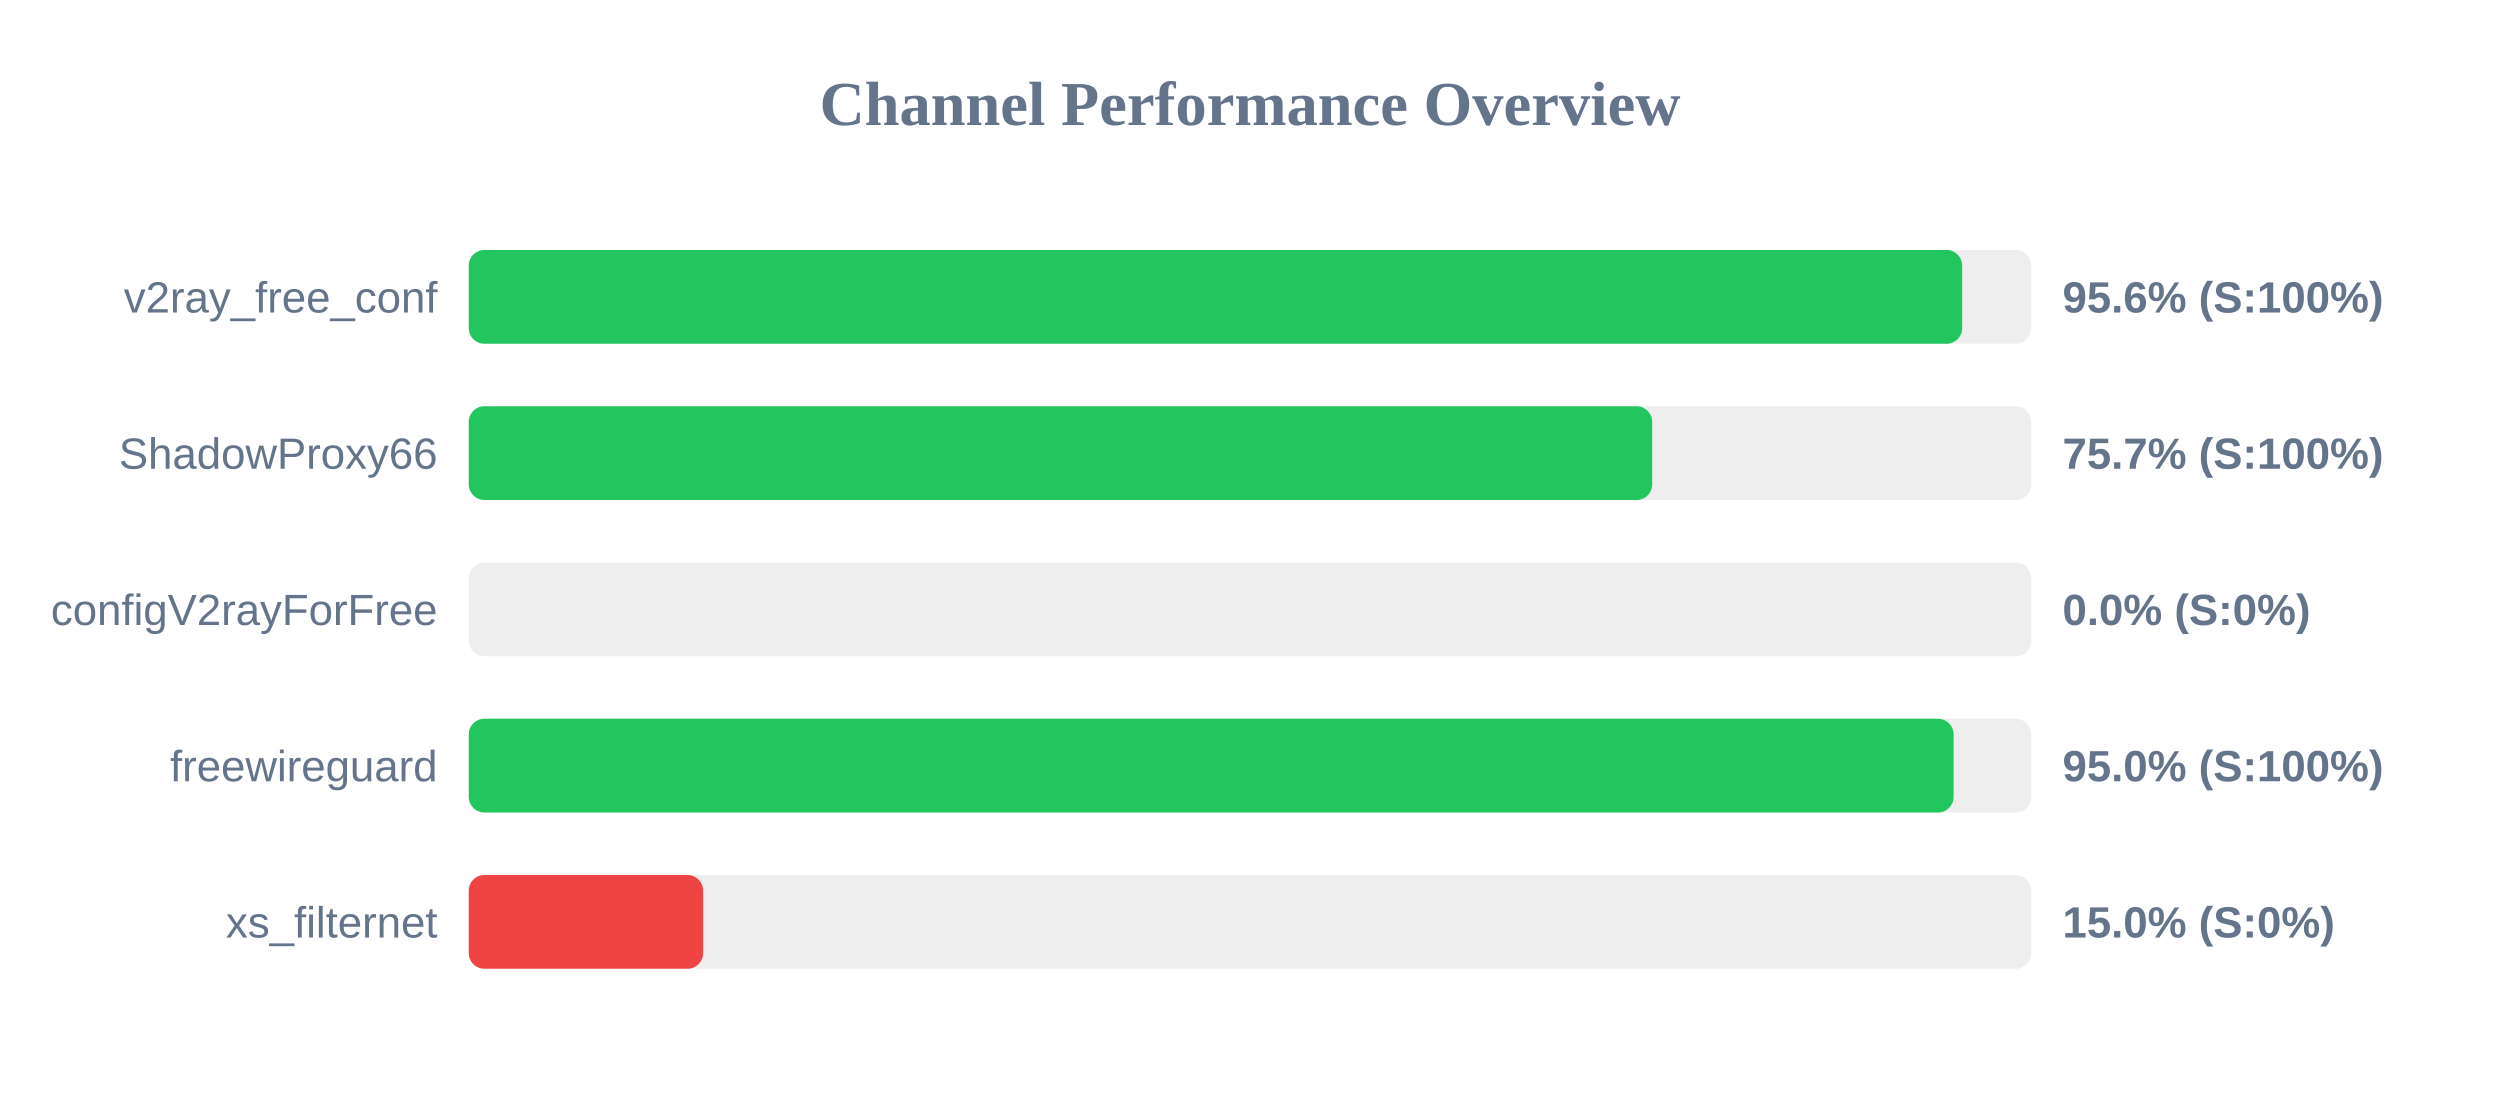
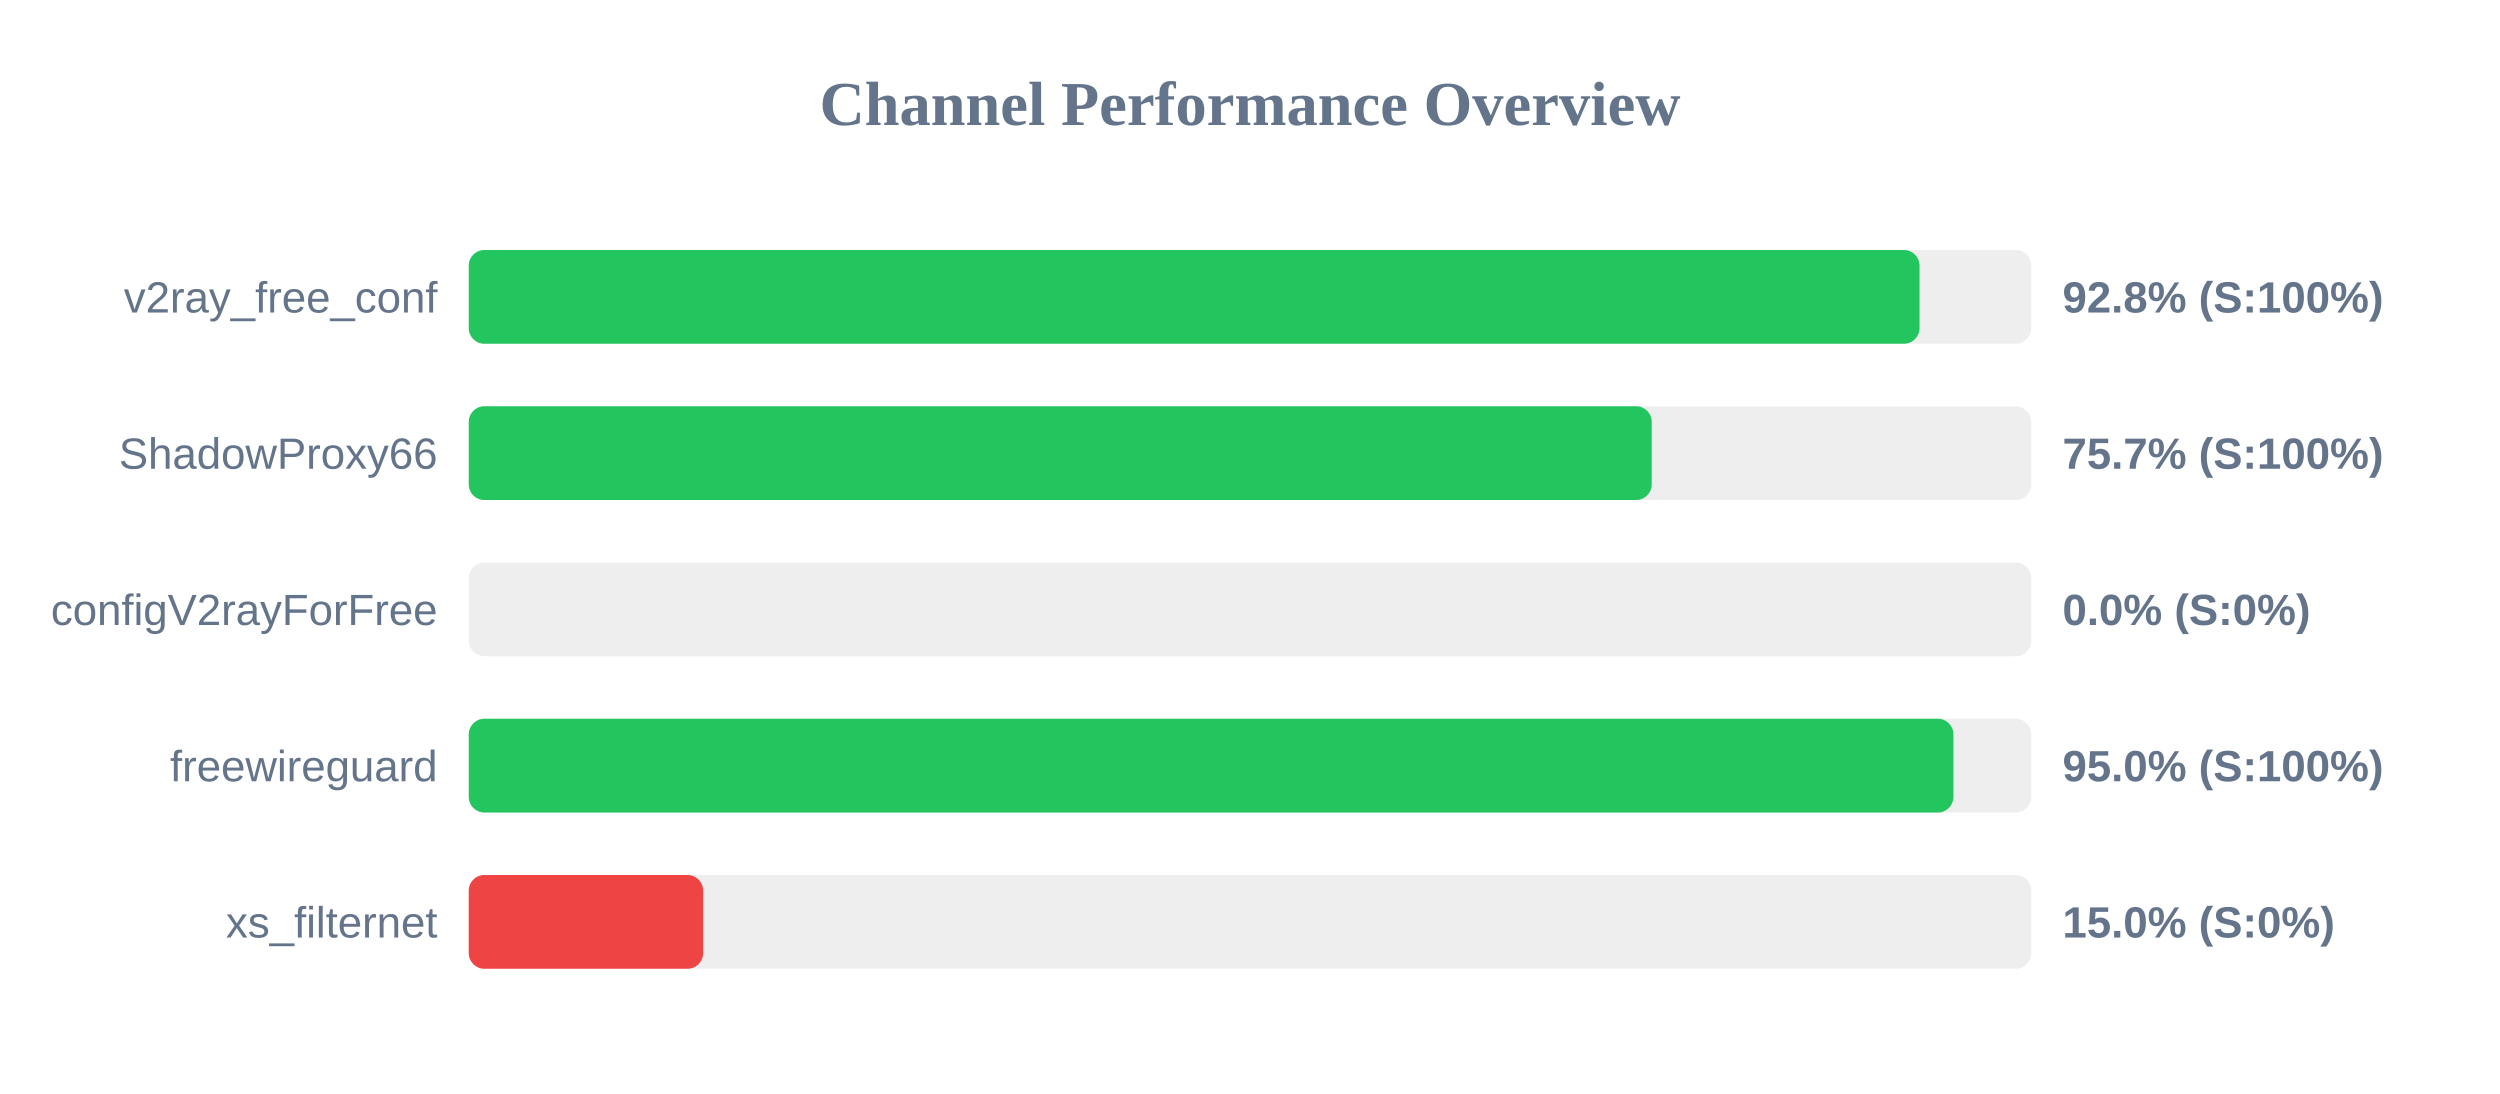
<svg xmlns="http://www.w3.org/2000/svg" width="800" height="350" version="1.1">
  <style>
        .row { font: 14px Arial; fill: #64748b; }
        .score { font: bold 14px Arial; fill: #64748b; }
    </style>
  <text x="400" y="40" text-anchor="middle" font-size="20px" font-weight="bold" fill="#64748b">Channel Performance Overview</text>
  <rect x="150" y="80" width="500" height="30" fill="#eee" rx="5" />
-   <rect x="150" y="80" width="477.9" height="30" fill="#22c55e" rx="5" />
+   <rect x="150" y="80" width="464.25" height="30" fill="#22c55e" rx="5" />
  <text x="140" y="100" text-anchor="end" class="row">v2ray_free_conf</text>
-   <text x="660" y="100" text-anchor="start" class="score">95.6% (S:100%)</text>
+   <text x="660" y="100" text-anchor="start" class="score">92.8% (S:100%)</text>
  <rect x="150" y="130" width="500" height="30" fill="#eee" rx="5" />
-   <rect x="150" y="130" width="378.7" height="30" fill="#22c55e" rx="5" />
+   <rect x="150" y="130" width="378.55" height="30" fill="#22c55e" rx="5" />
  <text x="140" y="150" text-anchor="end" class="row">ShadowProxy66</text>
  <text x="660" y="150" text-anchor="start" class="score">75.7% (S:100%)</text>
  <rect x="150" y="180" width="500" height="30" fill="#eee" rx="5" />
  <rect x="150" y="180" width="0.0" height="30" fill="#ef4444" rx="5" />
  <text x="140" y="200" text-anchor="end" class="row">configV2rayForFree</text>
  <text x="660" y="200" text-anchor="start" class="score">0.0% (S:0%)</text>
  <rect x="150" y="230" width="500" height="30" fill="#eee" rx="5" />
-   <rect x="150" y="230" width="475.15" height="30" fill="#22c55e" rx="5" />
+   <rect x="150" y="230" width="475.1" height="30" fill="#22c55e" rx="5" />
  <text x="140" y="250" text-anchor="end" class="row">freewireguard</text>
  <text x="660" y="250" text-anchor="start" class="score">95.0% (S:100%)</text>
  <rect x="150" y="280" width="500" height="30" fill="#eee" rx="5" />
  <rect x="150" y="280" width="75.0" height="30" fill="#ef4444" rx="5" />
  <text x="140" y="300" text-anchor="end" class="row">xs_filternet</text>
  <text x="660" y="300" text-anchor="start" class="score">15.0% (S:0%)</text>
</svg>
